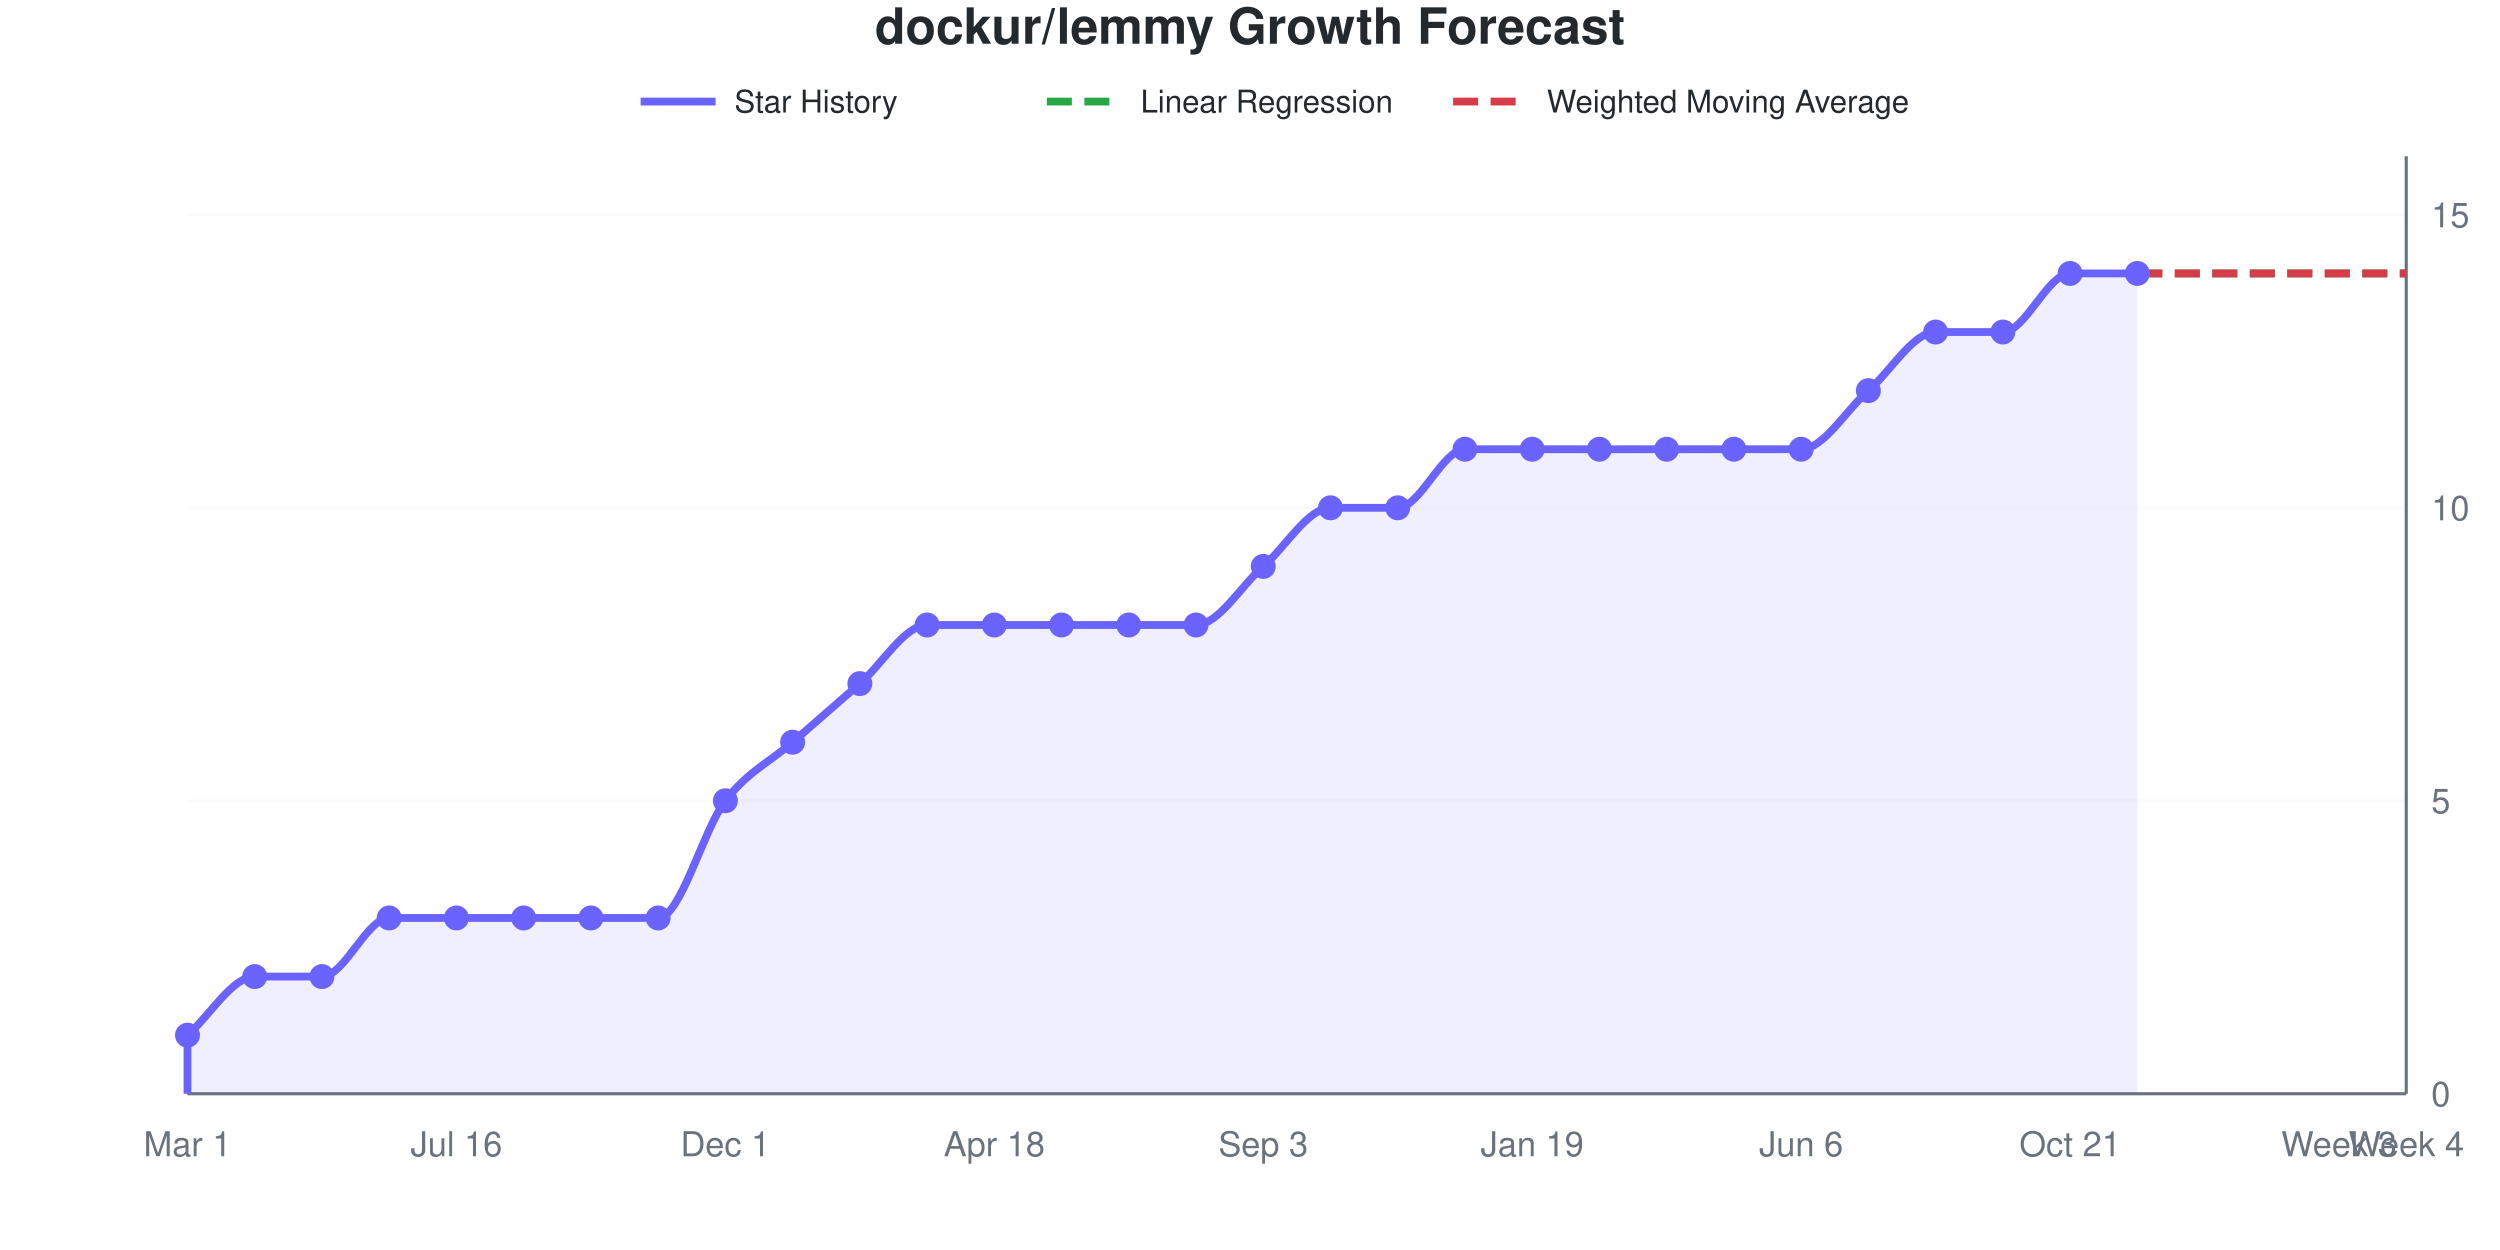
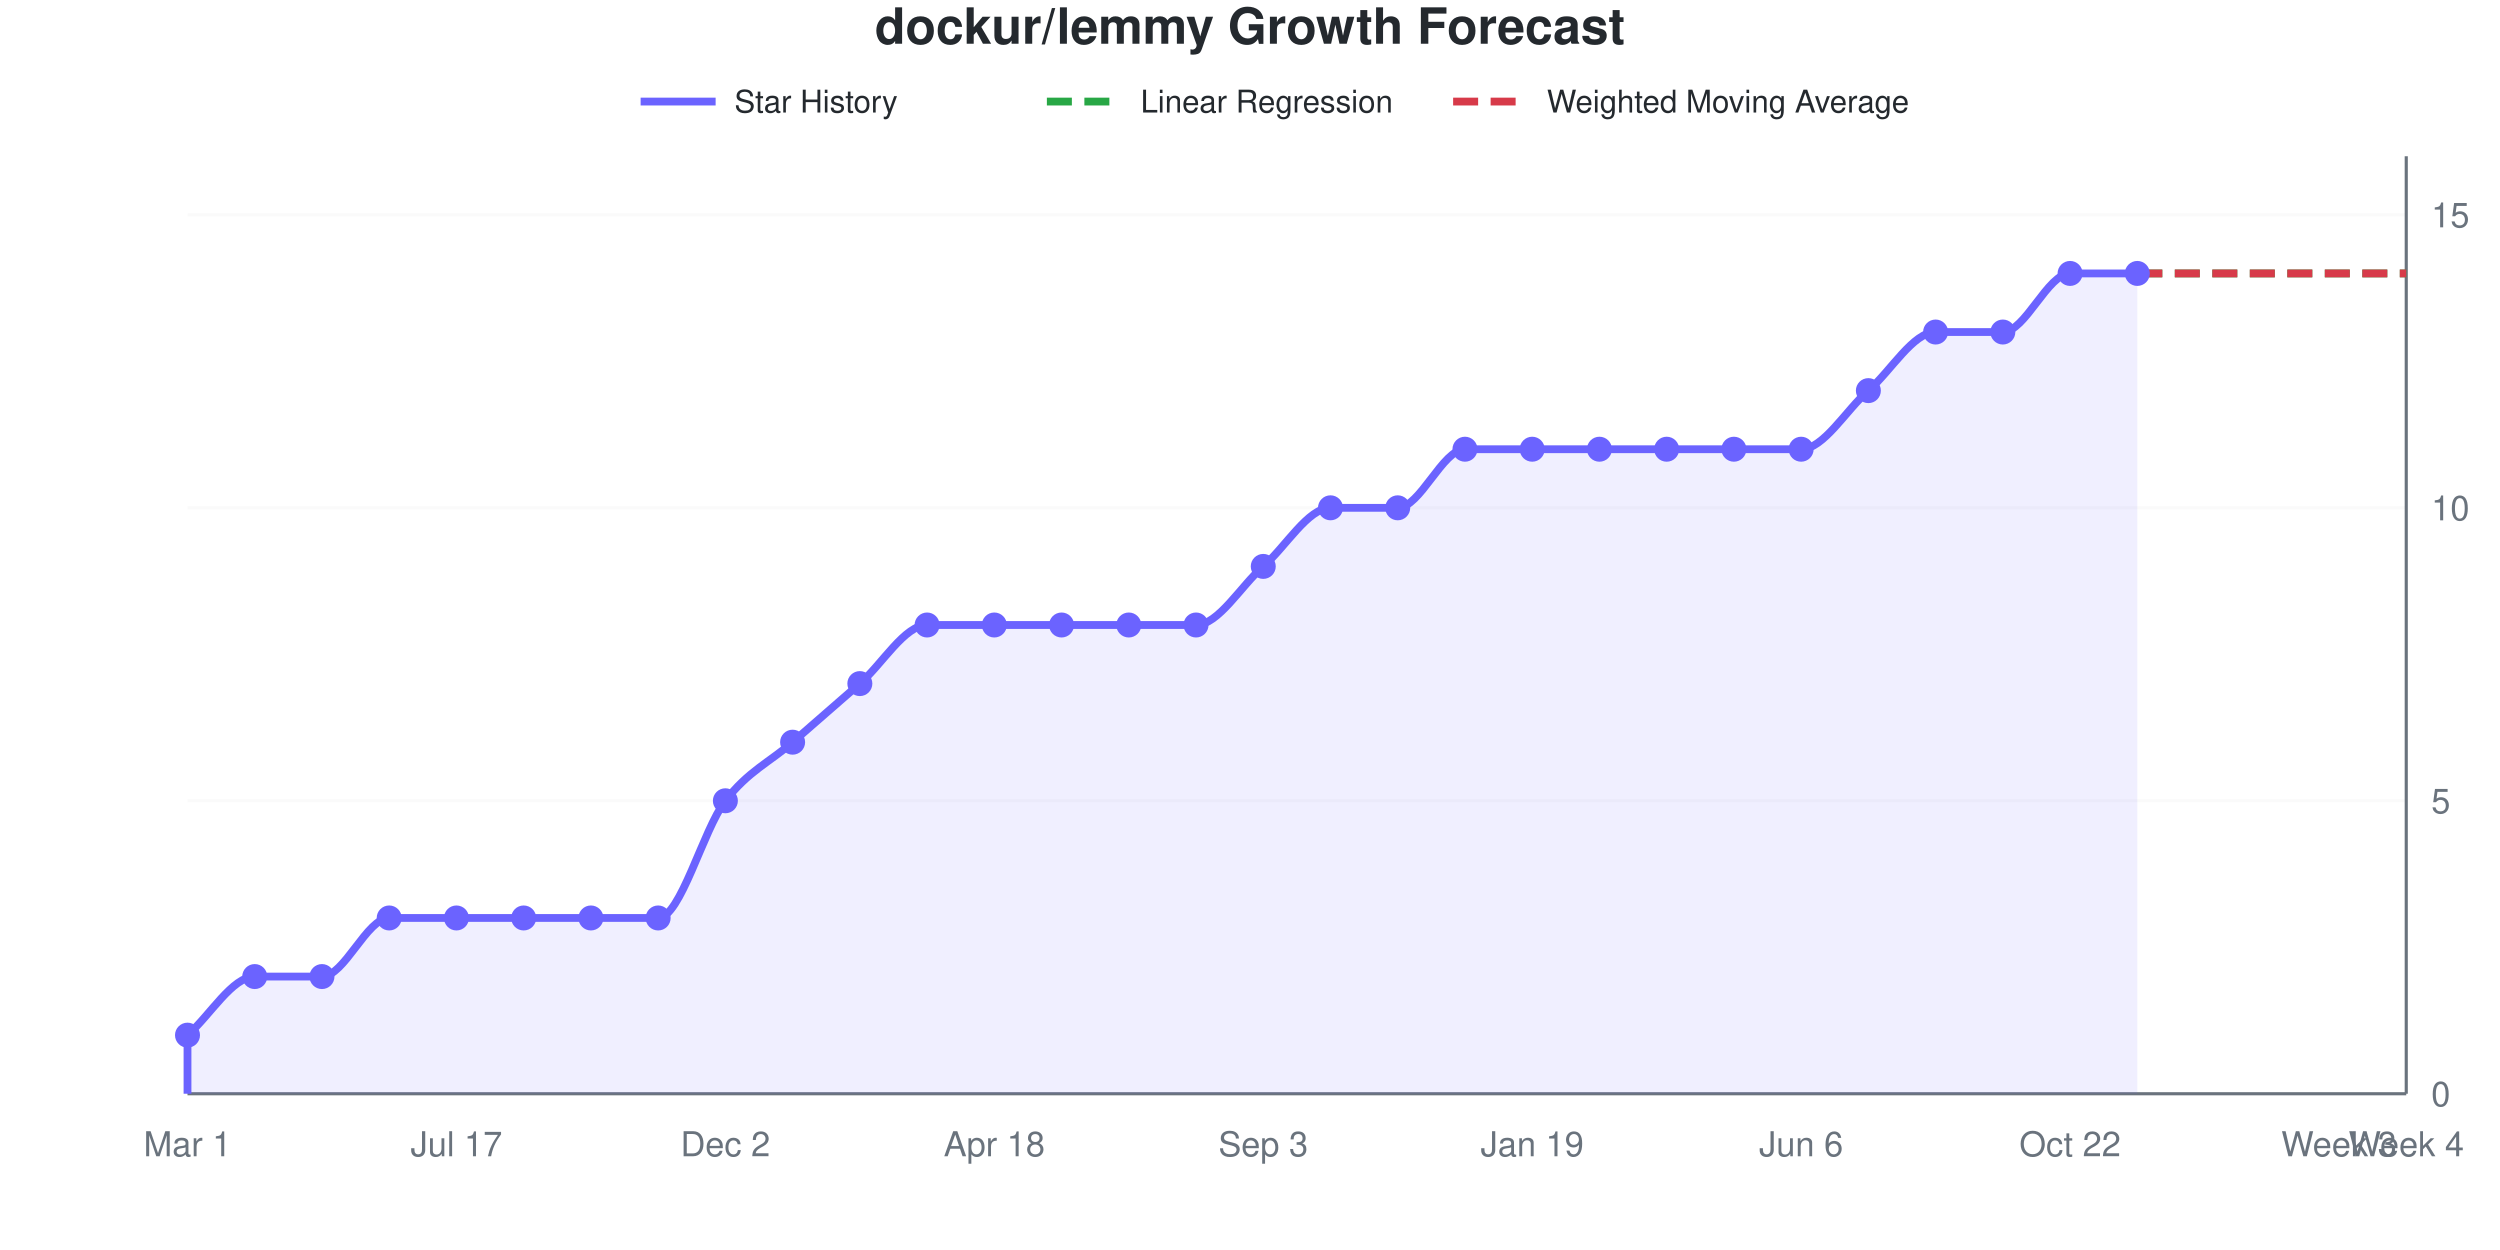
<svg xmlns="http://www.w3.org/2000/svg" viewBox="0 0 800 400" width="800" height="400" role="img">
  <style>
    @media (prefers-reduced-motion: no-preference) {
      @keyframes drawLine {
        to { stroke-dashoffset: 0; }
      }
      @keyframes fadeInPoint {
        0% { opacity: 0; }
        100% { opacity: 1; }
      }
      .data-line-0 {
        stroke-dasharray: 1113;
        stroke-dashoffset: 1113;
        animation: drawLine 2s ease-out forwards;
      }
      .data-point {
        opacity: 0;
        animation: fadeInPoint 0.5s ease-out forwards;
      }
    }
    .chart-bg { fill: #fff; }
    .chart-text { fill: #24292e; }
    .chart-muted { fill: #6a737d; }
    .chart-grid { stroke: #eee; }
    .chart-axis { stroke: #6a737d; }
    @media (prefers-color-scheme: dark) {
      .chart-bg { fill: #0d1117; }
      .chart-text { fill: #e6edf3; }
      .chart-muted { fill: #8b949e; }
      .chart-grid { stroke: #21262d; }
      .chart-axis { stroke: #8b949e; }
    }
  </style>
  <rect width="800" height="400" class="chart-bg" />
  <text x="400" y="14" text-anchor="middle" class="chart-text" font-size="16" font-weight="bold" font-family="-apple-system, BlinkMacSystemFont, 'Segoe UI', Helvetica, Arial, sans-serif">dockur/lemmy Growth Forecast</text>
  <g class="legend">
    <line x1="205" y1="32.5" x2="229" y2="32.5" stroke="#6b63ff" stroke-width="2.5" />
    <text x="235" y="36" class="chart-text" font-size="10" font-family="-apple-system, BlinkMacSystemFont, 'Segoe UI', Helvetica, Arial, sans-serif">Star History</text>
    <line x1="335" y1="32.5" x2="359" y2="32.5" stroke="#28a745" stroke-width="2.5" stroke-dasharray="8,4" />
    <text x="365" y="36" class="chart-text" font-size="10" font-family="-apple-system, BlinkMacSystemFont, 'Segoe UI', Helvetica, Arial, sans-serif">Linear Regression</text>
    <line x1="465" y1="32.5" x2="489" y2="32.5" stroke="#d73a49" stroke-width="2.5" stroke-dasharray="8,4" />
    <text x="495" y="36" class="chart-text" font-size="10" font-family="-apple-system, BlinkMacSystemFont, 'Segoe UI', Helvetica, Arial, sans-serif">Weighted Moving Average</text>
  </g>
  <g class="grid">
    <line x1="60" y1="350" x2="770" y2="350" class="chart-grid" stroke-opacity="0.3" />
    <text x="778" y="354" text-anchor="start" class="chart-muted" font-size="11" font-family="-apple-system, BlinkMacSystemFont, 'Segoe UI', Helvetica, Arial, sans-serif">0</text>
    <line x1="60" y1="256.25" x2="770" y2="256.25" class="chart-grid" stroke-opacity="0.3" />
    <text x="778" y="260.25" text-anchor="start" class="chart-muted" font-size="11" font-family="-apple-system, BlinkMacSystemFont, 'Segoe UI', Helvetica, Arial, sans-serif">5</text>
    <line x1="60" y1="162.5" x2="770" y2="162.5" class="chart-grid" stroke-opacity="0.3" />
    <text x="778" y="166.5" text-anchor="start" class="chart-muted" font-size="11" font-family="-apple-system, BlinkMacSystemFont, 'Segoe UI', Helvetica, Arial, sans-serif">10</text>
    <line x1="60" y1="68.75" x2="770" y2="68.75" class="chart-grid" stroke-opacity="0.3" />
    <text x="778" y="72.75" text-anchor="start" class="chart-muted" font-size="11" font-family="-apple-system, BlinkMacSystemFont, 'Segoe UI', Helvetica, Arial, sans-serif">15</text>
  </g>
  <g class="milestones">
    
  </g>
  <g class="x-axis">
    <text x="60" y="370" text-anchor="middle" class="chart-muted" font-size="11" font-family="-apple-system, BlinkMacSystemFont, 'Segoe UI', Helvetica, Arial, sans-serif">Mar 1</text>
-     <text x="146.061" y="370" text-anchor="middle" class="chart-muted" font-size="11" font-family="-apple-system, BlinkMacSystemFont, 'Segoe UI', Helvetica, Arial, sans-serif">Jul 16</text>
-     <text x="232.121" y="370" text-anchor="middle" class="chart-muted" font-size="11" font-family="-apple-system, BlinkMacSystemFont, 'Segoe UI', Helvetica, Arial, sans-serif">Dec 1</text>
+     <text x="146.061" y="370" text-anchor="middle" class="chart-muted" font-size="11" font-family="-apple-system, BlinkMacSystemFont, 'Segoe UI', Helvetica, Arial, sans-serif">Jul 17</text>
+     <text x="232.121" y="370" text-anchor="middle" class="chart-muted" font-size="11" font-family="-apple-system, BlinkMacSystemFont, 'Segoe UI', Helvetica, Arial, sans-serif">Dec 2</text>
    <text x="318.182" y="370" text-anchor="middle" class="chart-muted" font-size="11" font-family="-apple-system, BlinkMacSystemFont, 'Segoe UI', Helvetica, Arial, sans-serif">Apr 18</text>
    <text x="404.242" y="370" text-anchor="middle" class="chart-muted" font-size="11" font-family="-apple-system, BlinkMacSystemFont, 'Segoe UI', Helvetica, Arial, sans-serif">Sep 3</text>
    <text x="490.303" y="370" text-anchor="middle" class="chart-muted" font-size="11" font-family="-apple-system, BlinkMacSystemFont, 'Segoe UI', Helvetica, Arial, sans-serif">Jan 19</text>
    <text x="576.364" y="370" text-anchor="middle" class="chart-muted" font-size="11" font-family="-apple-system, BlinkMacSystemFont, 'Segoe UI', Helvetica, Arial, sans-serif">Jun 6</text>
-     <text x="662.424" y="370" text-anchor="middle" class="chart-muted" font-size="11" font-family="-apple-system, BlinkMacSystemFont, 'Segoe UI', Helvetica, Arial, sans-serif">Oct 21</text>
+     <text x="662.424" y="370" text-anchor="middle" class="chart-muted" font-size="11" font-family="-apple-system, BlinkMacSystemFont, 'Segoe UI', Helvetica, Arial, sans-serif">Oct 22</text>
    <text x="748.485" y="370" text-anchor="middle" class="chart-muted" font-size="11" font-family="-apple-system, BlinkMacSystemFont, 'Segoe UI', Helvetica, Arial, sans-serif">Week 3</text>
    <text x="770" y="370" text-anchor="middle" class="chart-muted" font-size="11" font-family="-apple-system, BlinkMacSystemFont, 'Segoe UI', Helvetica, Arial, sans-serif">Week 4</text>
  </g>
  <line x1="770" y1="50" x2="770" y2="350" class="chart-axis" stroke-width="1" />
  <line x1="60" y1="350" x2="770" y2="350" class="chart-axis" stroke-width="1" />
  <path d="M60,350 L60,331.25 C67.172,325 74.343,312.5 81.515,312.5 C88.687,312.5 95.859,312.5 103.03,312.5 C110.202,312.5 117.374,293.75 124.545,293.75 C131.717,293.75 138.889,293.75 146.061,293.75 C153.232,293.75 160.404,293.75 167.576,293.75 C174.747,293.75 181.919,293.75 189.091,293.75 C196.263,293.75 203.434,293.75 210.606,293.75 C217.778,293.75 224.949,265.625 232.121,256.25 C239.293,246.875 246.465,243.75 253.636,237.5 C260.808,231.25 267.98,225 275.152,218.75 C282.323,212.5 289.495,200 296.667,200 C303.838,200 311.01,200 318.182,200 C325.354,200 332.525,200 339.697,200 C346.869,200 354.04,200 361.212,200 C368.384,200 375.556,200 382.727,200 C389.899,200 397.071,187.5 404.242,181.25 C411.414,175 418.586,162.5 425.758,162.5 C432.929,162.5 440.101,162.5 447.273,162.5 C454.444,162.5 461.616,143.75 468.788,143.75 C475.96,143.75 483.131,143.75 490.303,143.75 C497.475,143.75 504.646,143.75 511.818,143.75 C518.99,143.75 526.162,143.75 533.333,143.75 C540.505,143.75 547.677,143.75 554.848,143.75 C562.02,143.75 569.192,143.75 576.364,143.75 C583.535,143.75 590.707,131.25 597.879,125 C605.051,118.75 612.222,106.25 619.394,106.25 C626.566,106.25 633.737,106.25 640.909,106.25 C648.081,106.25 655.253,87.5 662.424,87.5 C669.596,87.5 676.768,87.5 683.939,87.5 L683.939,350 L60,350 Z" fill="#6b63ff" fill-opacity="0.1" />
  <path d="M60,350 L60,331.25 C67.172,325 74.343,312.5 81.515,312.5 C88.687,312.5 95.859,312.5 103.03,312.5 C110.202,312.5 117.374,293.75 124.545,293.75 C131.717,293.75 138.889,293.75 146.061,293.75 C153.232,293.75 160.404,293.75 167.576,293.75 C174.747,293.75 181.919,293.75 189.091,293.75 C196.263,293.75 203.434,293.75 210.606,293.75 C217.778,293.75 224.949,265.625 232.121,256.25 C239.293,246.875 246.465,243.75 253.636,237.5 C260.808,231.25 267.98,225 275.152,218.75 C282.323,212.5 289.495,200 296.667,200 C303.838,200 311.01,200 318.182,200 C325.354,200 332.525,200 339.697,200 C346.869,200 354.04,200 361.212,200 C368.384,200 375.556,200 382.727,200 C389.899,200 397.071,187.5 404.242,181.25 C411.414,175 418.586,162.5 425.758,162.5 C432.929,162.5 440.101,162.5 447.273,162.5 C454.444,162.5 461.616,143.75 468.788,143.75 C475.96,143.75 483.131,143.75 490.303,143.75 C497.475,143.75 504.646,143.75 511.818,143.75 C518.99,143.75 526.162,143.75 533.333,143.75 C540.505,143.75 547.677,143.75 554.848,143.75 C562.02,143.75 569.192,143.75 576.364,143.75 C583.535,143.75 590.707,131.25 597.879,125 C605.051,118.75 612.222,106.25 619.394,106.25 C626.566,106.25 633.737,106.25 640.909,106.25 C648.081,106.25 655.253,87.5 662.424,87.5 C669.596,87.5 676.768,87.5 683.939,87.5" fill="none" stroke="#6b63ff" stroke-width="2.5" class="data-line-0" />
  <path d="M683.939,87.5 C691.111,87.5 698.283,87.5 705.455,87.5 C712.626,87.5 719.798,87.5 726.97,87.5 C734.141,87.5 741.313,87.5 748.485,87.5 C755.657,87.5 762.828,87.5 770,87.5" fill="none" stroke="#28a745" stroke-width="2.5" stroke-dasharray="8,4" />
  <path d="M683.939,87.5 C691.111,87.5 698.283,87.5 705.455,87.5 C712.626,87.5 719.798,87.5 726.97,87.5 C734.141,87.5 741.313,87.5 748.485,87.5 C755.657,87.5 762.828,87.5 770,87.5" fill="none" stroke="#d73a49" stroke-width="2.5" stroke-dasharray="8,4" />
  <g class="points">
    <circle cx="60" cy="331.25" r="4" fill="#6b63ff" class="data-point" style="animation-delay: 1.50s" />
    <circle cx="81.515" cy="312.5" r="4" fill="#6b63ff" class="data-point" style="animation-delay: 1.55s" />
    <circle cx="103.03" cy="312.5" r="4" fill="#6b63ff" class="data-point" style="animation-delay: 1.60s" />
    <circle cx="124.545" cy="293.75" r="4" fill="#6b63ff" class="data-point" style="animation-delay: 1.65s" />
    <circle cx="146.061" cy="293.75" r="4" fill="#6b63ff" class="data-point" style="animation-delay: 1.70s" />
    <circle cx="167.576" cy="293.75" r="4" fill="#6b63ff" class="data-point" style="animation-delay: 1.75s" />
    <circle cx="189.091" cy="293.75" r="4" fill="#6b63ff" class="data-point" style="animation-delay: 1.80s" />
    <circle cx="210.606" cy="293.75" r="4" fill="#6b63ff" class="data-point" style="animation-delay: 1.85s" />
    <circle cx="232.121" cy="256.25" r="4" fill="#6b63ff" class="data-point" style="animation-delay: 1.90s" />
    <circle cx="253.636" cy="237.5" r="4" fill="#6b63ff" class="data-point" style="animation-delay: 1.95s" />
    <circle cx="275.152" cy="218.75" r="4" fill="#6b63ff" class="data-point" style="animation-delay: 2.00s" />
    <circle cx="296.667" cy="200" r="4" fill="#6b63ff" class="data-point" style="animation-delay: 2.05s" />
    <circle cx="318.182" cy="200" r="4" fill="#6b63ff" class="data-point" style="animation-delay: 2.10s" />
    <circle cx="339.697" cy="200" r="4" fill="#6b63ff" class="data-point" style="animation-delay: 2.15s" />
    <circle cx="361.212" cy="200" r="4" fill="#6b63ff" class="data-point" style="animation-delay: 2.20s" />
    <circle cx="382.727" cy="200" r="4" fill="#6b63ff" class="data-point" style="animation-delay: 2.25s" />
    <circle cx="404.242" cy="181.25" r="4" fill="#6b63ff" class="data-point" style="animation-delay: 2.30s" />
    <circle cx="425.758" cy="162.5" r="4" fill="#6b63ff" class="data-point" style="animation-delay: 2.35s" />
    <circle cx="447.273" cy="162.5" r="4" fill="#6b63ff" class="data-point" style="animation-delay: 2.40s" />
    <circle cx="468.788" cy="143.75" r="4" fill="#6b63ff" class="data-point" style="animation-delay: 2.45s" />
    <circle cx="490.303" cy="143.75" r="4" fill="#6b63ff" class="data-point" style="animation-delay: 2.50s" />
    <circle cx="511.818" cy="143.75" r="4" fill="#6b63ff" class="data-point" style="animation-delay: 2.55s" />
    <circle cx="533.333" cy="143.75" r="4" fill="#6b63ff" class="data-point" style="animation-delay: 2.60s" />
    <circle cx="554.848" cy="143.75" r="4" fill="#6b63ff" class="data-point" style="animation-delay: 2.65s" />
    <circle cx="576.364" cy="143.75" r="4" fill="#6b63ff" class="data-point" style="animation-delay: 2.70s" />
    <circle cx="597.879" cy="125" r="4" fill="#6b63ff" class="data-point" style="animation-delay: 2.75s" />
    <circle cx="619.394" cy="106.25" r="4" fill="#6b63ff" class="data-point" style="animation-delay: 2.80s" />
    <circle cx="640.909" cy="106.25" r="4" fill="#6b63ff" class="data-point" style="animation-delay: 2.85s" />
    <circle cx="662.424" cy="87.5" r="4" fill="#6b63ff" class="data-point" style="animation-delay: 2.90s" />
    <circle cx="683.939" cy="87.5" r="4" fill="#6b63ff" class="data-point" style="animation-delay: 2.95s" />
  </g>
</svg>
